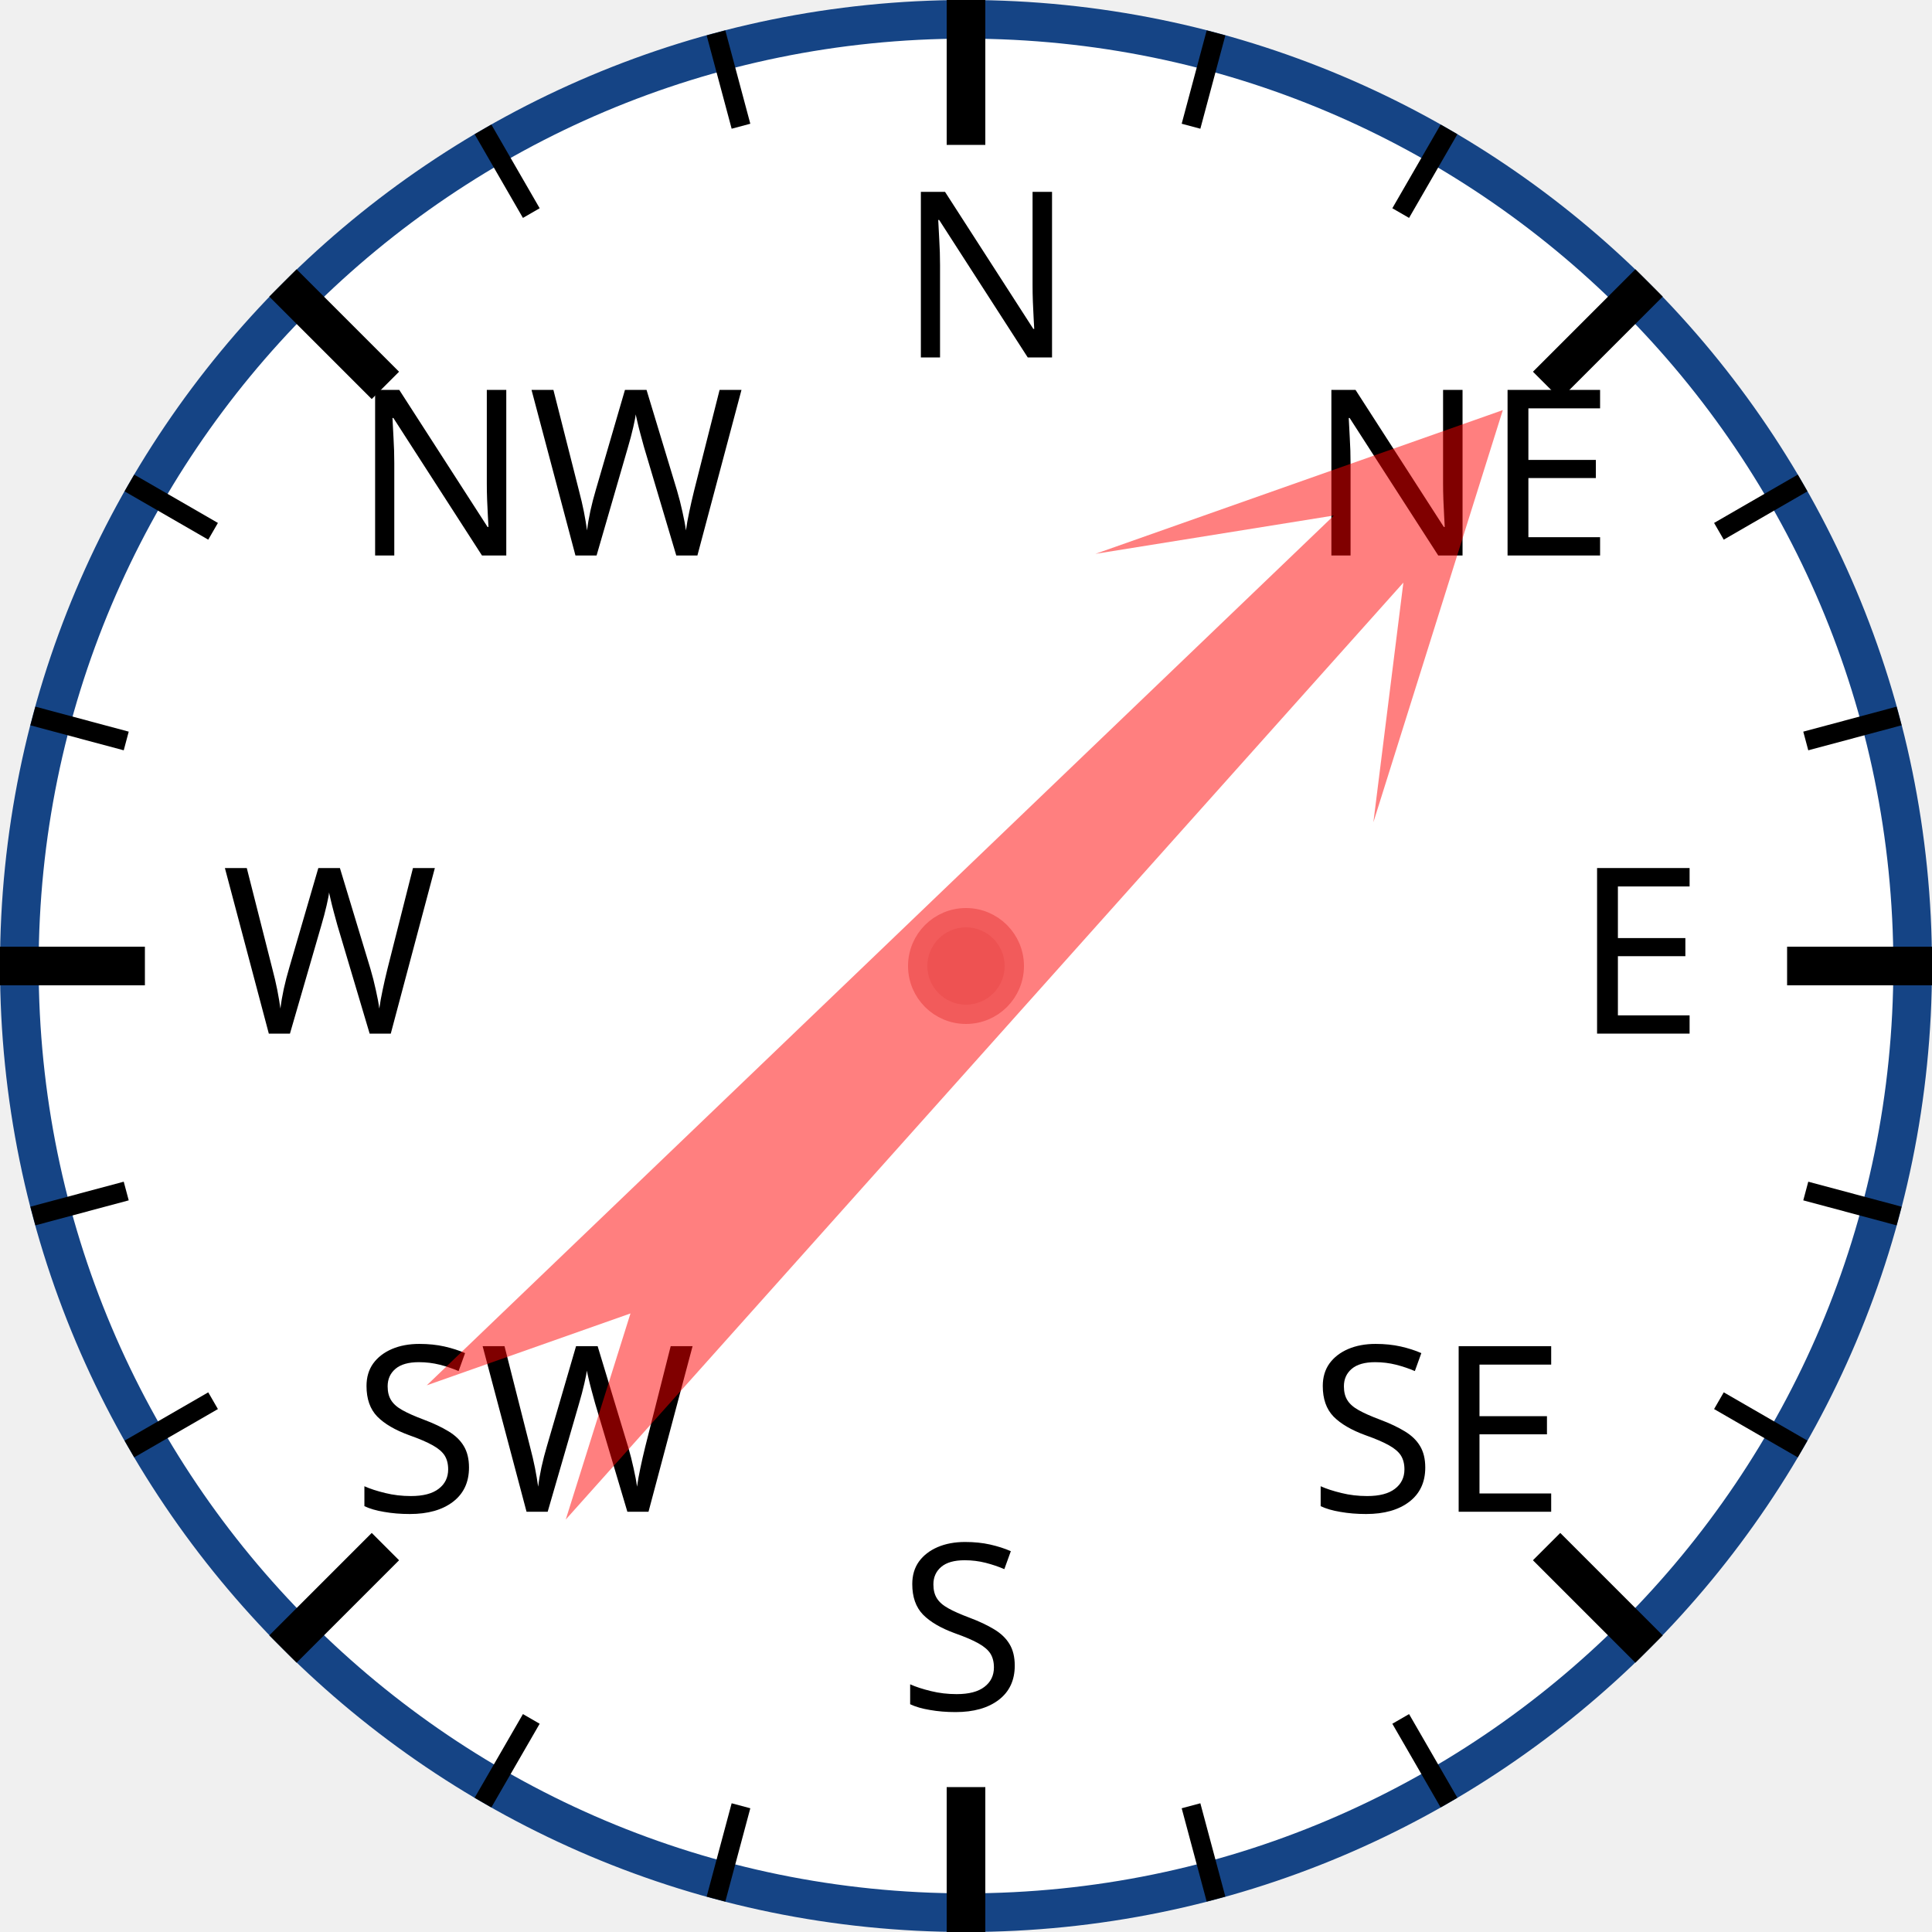
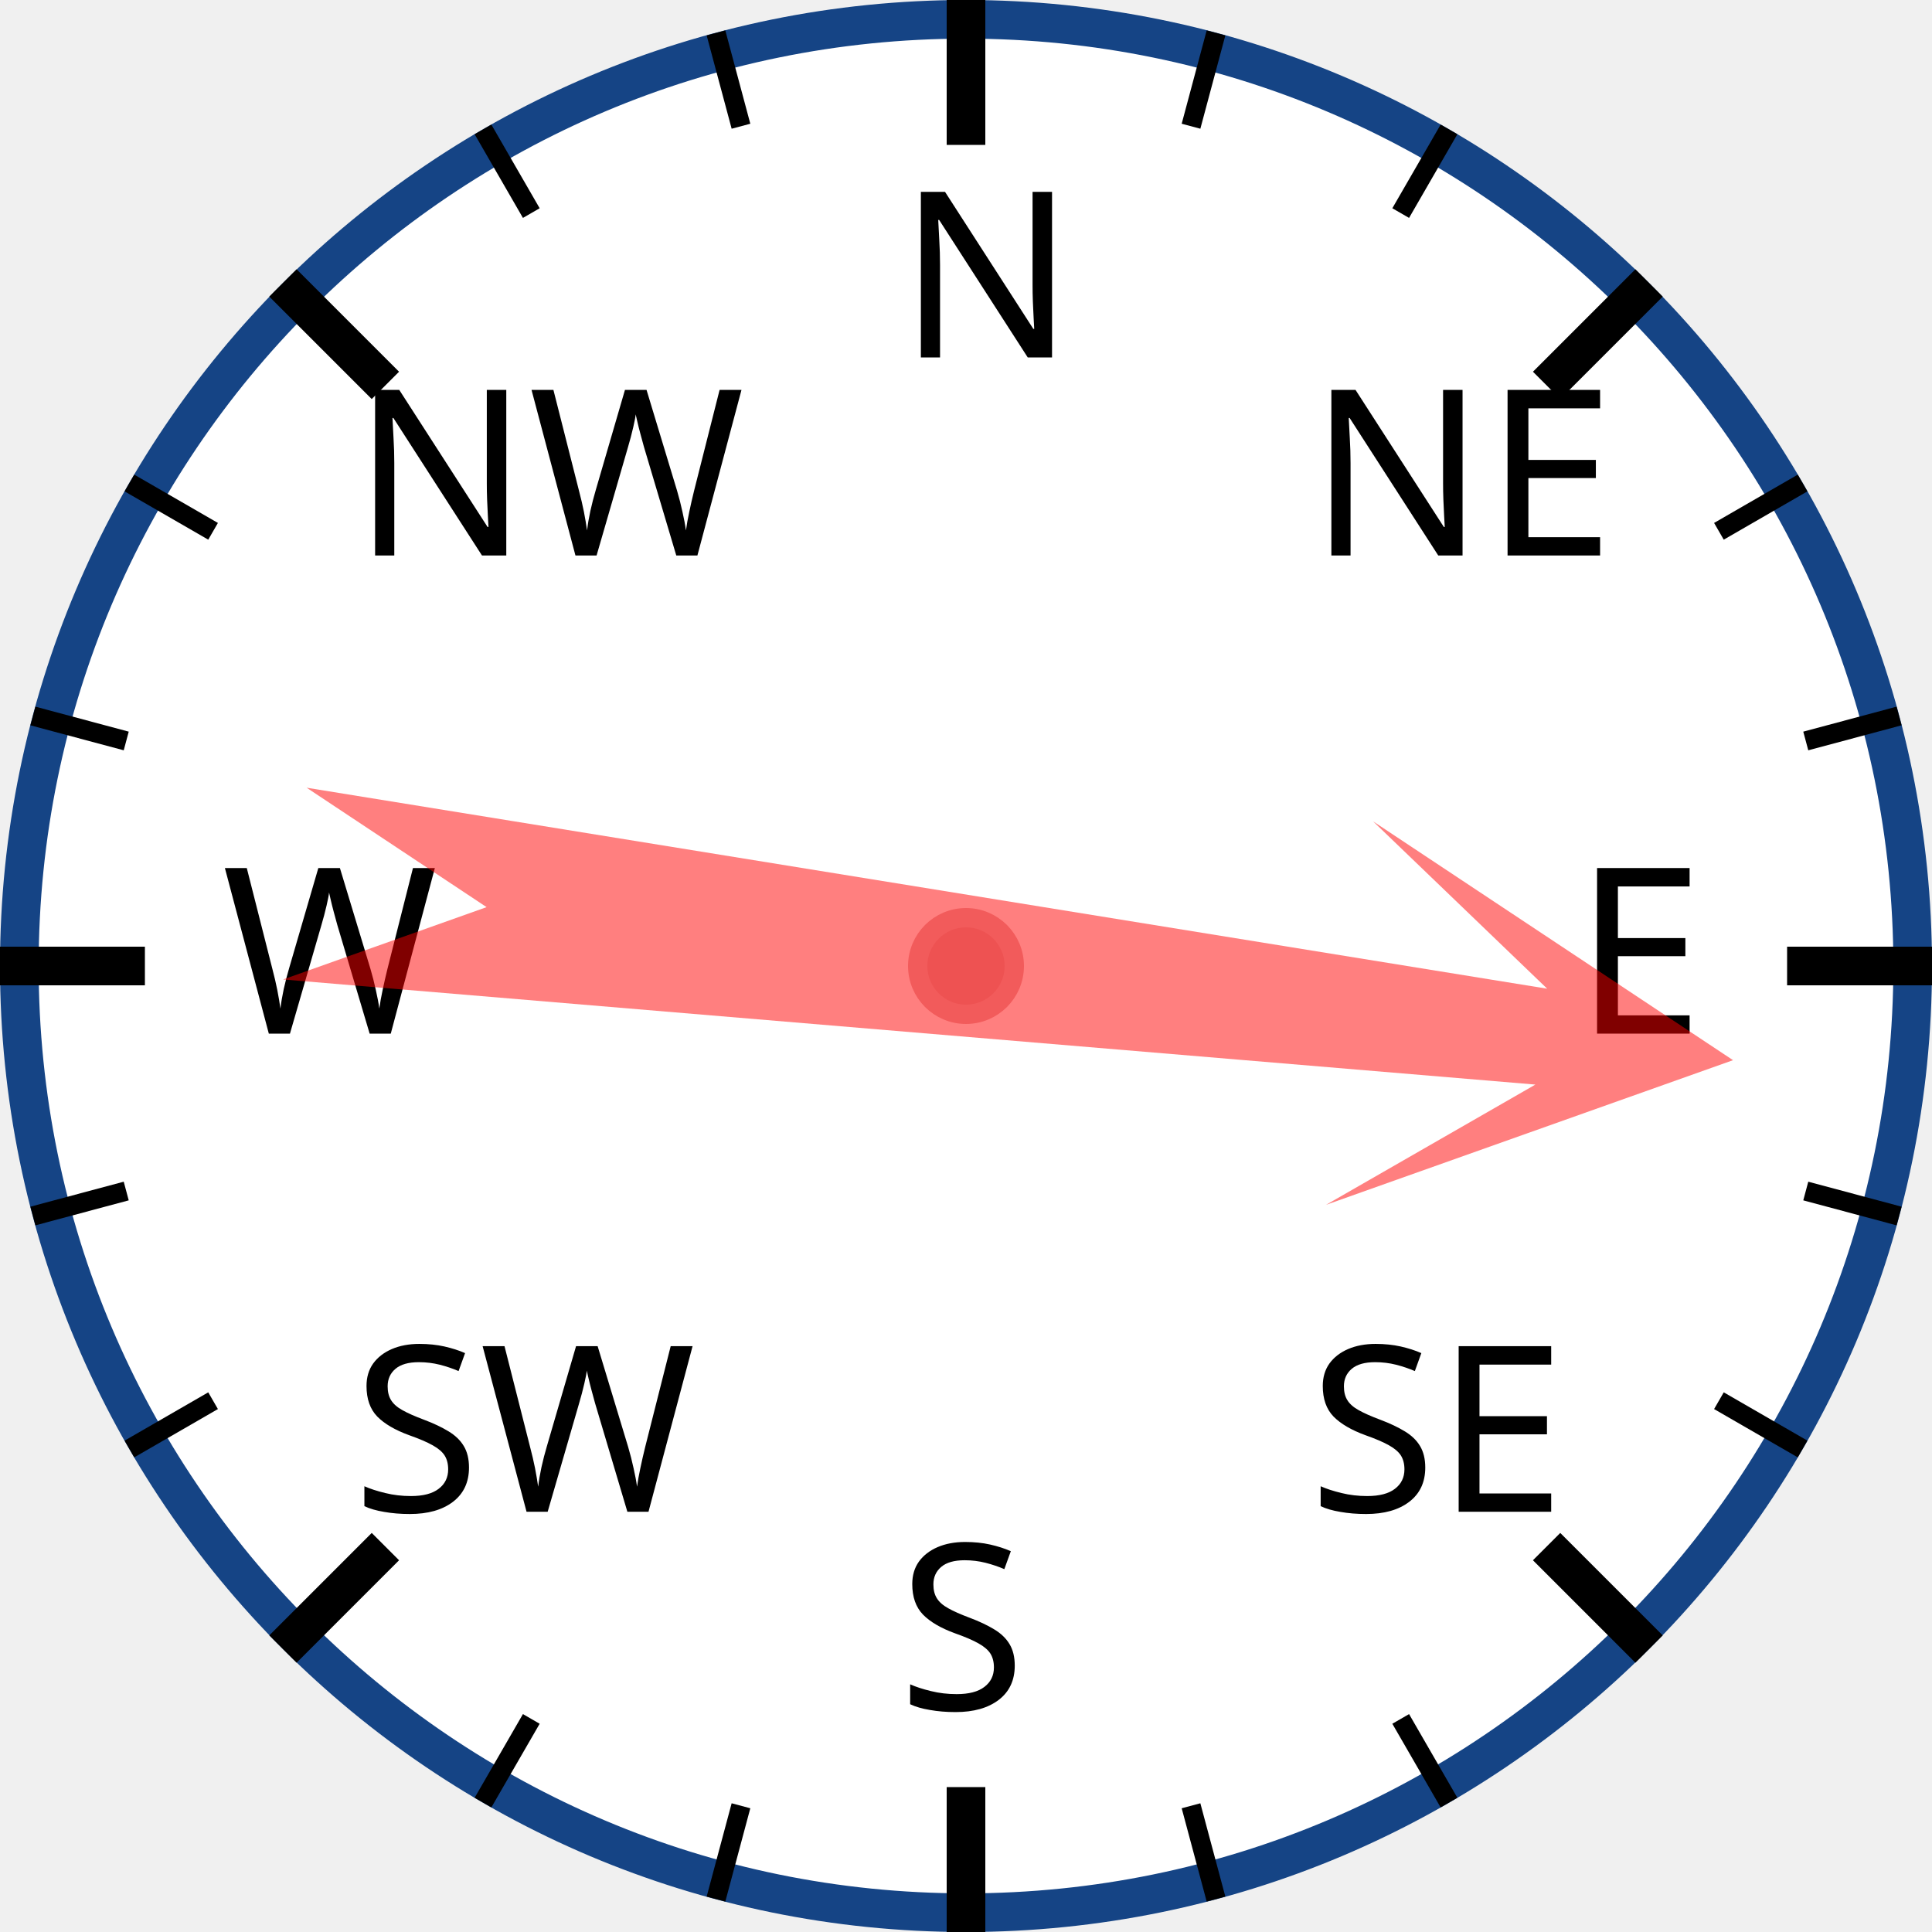
<svg xmlns="http://www.w3.org/2000/svg" width="120px" height="120px" viewBox="0 0 200 200">
  <circle cx="100" cy="100" r="98" style="fill: white; stroke: #154485; stroke-width: 4;" />
  <text x="93.0" y="37.0" style="font-family: sans-serif; font-size: 18pt;">N</text>
  <line x1="100.0" y1="0.0" x2="100.0" y2="15.0" style="stroke: black; stroke-width: 4;" />
  <line x1="74.118" y1="3.407" x2="76.706" y2="13.067" style="stroke: black; stroke-width: 2;" />
  <line x1="50" y1="13.397" x2="55" y2="22.058" style="stroke: black; stroke-width: 2;" />
  <text x="36.503" y="57.503" style="font-family: sans-serif; font-size: 18pt;">NW</text>
  <line x1="29.289" y1="29.289" x2="39.896" y2="39.896" style="stroke: black; stroke-width: 4;" />
  <line x1="13.397" y1="50" x2="22.058" y2="55" style="stroke: black; stroke-width: 2;" />
  <line x1="3.407" y1="74.118" x2="13.067" y2="76.706" style="stroke: black; stroke-width: 2;" />
  <text x="23.0" y="107.0" style="font-family: sans-serif; font-size: 18pt;">W</text>
  <line x1="0.0" y1="100.0" x2="15.0" y2="100.0" style="stroke: black; stroke-width: 4;" />
  <line x1="3.407" y1="125.882" x2="13.067" y2="123.294" style="stroke: black; stroke-width: 2;" />
  <line x1="13.397" y1="150" x2="22.058" y2="145" style="stroke: black; stroke-width: 2;" />
  <text x="36.503" y="156.497" style="font-family: sans-serif; font-size: 18pt;">SW</text>
  <line x1="29.289" y1="170.711" x2="39.896" y2="160.104" style="stroke: black; stroke-width: 4;" />
  <line x1="50" y1="186.603" x2="55" y2="177.942" style="stroke: black; stroke-width: 2;" />
  <line x1="74.118" y1="196.593" x2="76.706" y2="186.933" style="stroke: black; stroke-width: 2;" />
  <text x="93" y="177.0" style="font-family: sans-serif; font-size: 18pt;">S</text>
  <line x1="100" y1="200.0" x2="100" y2="185.0" style="stroke: black; stroke-width: 4;" />
  <line x1="125.882" y1="196.593" x2="123.294" y2="186.933" style="stroke: black; stroke-width: 2;" />
  <line x1="150.0" y1="186.603" x2="145.0" y2="177.942" style="stroke: black; stroke-width: 2;" />
  <text x="135.497" y="156.497" style="font-family: sans-serif; font-size: 18pt;">SE</text>
  <line x1="170.711" y1="170.711" x2="160.104" y2="160.104" style="stroke: black; stroke-width: 4;" />
  <line x1="186.603" y1="150" x2="177.942" y2="145" style="stroke: black; stroke-width: 2;" />
  <line x1="196.593" y1="125.882" x2="186.933" y2="123.294" style="stroke: black; stroke-width: 2;" />
  <text x="163.0" y="107" style="font-family: sans-serif; font-size: 18pt;">E</text>
  <line x1="200.0" y1="100" x2="185.0" y2="100" style="stroke: black; stroke-width: 4;" />
  <line x1="196.593" y1="74.118" x2="186.933" y2="76.706" style="stroke: black; stroke-width: 2;" />
  <line x1="186.603" y1="50" x2="177.942" y2="55" style="stroke: black; stroke-width: 2;" />
  <text x="135.497" y="57.503" style="font-family: sans-serif; font-size: 18pt;">NE</text>
  <line x1="170.711" y1="29.289" x2="160.104" y2="39.896" style="stroke: black; stroke-width: 4;" />
  <line x1="150" y1="13.397" x2="145" y2="22.058" style="stroke: black; stroke-width: 2;" />
  <line x1="125.882" y1="3.407" x2="123.294" y2="13.067" style="stroke: black; stroke-width: 2;" />
-   <polygon points="100 20 120 60 105 40 110 170 100 150 90 170 95 40 80 60" style="fill: red; fill-opacity: 0.5;" transform="rotate(44,100,100)" />
+   <polygon points="100 20 120 60 105 40 110 170 100 150 90 170 95 40 80 60" style="fill: red; fill-opacity: 0.5;" transform="rotate(97,100,100)" />
  <circle cx="100" cy="100" r="5" style="fill: #EE5252; stroke: #F25B5B; stroke-width: 2;" />
</svg>
